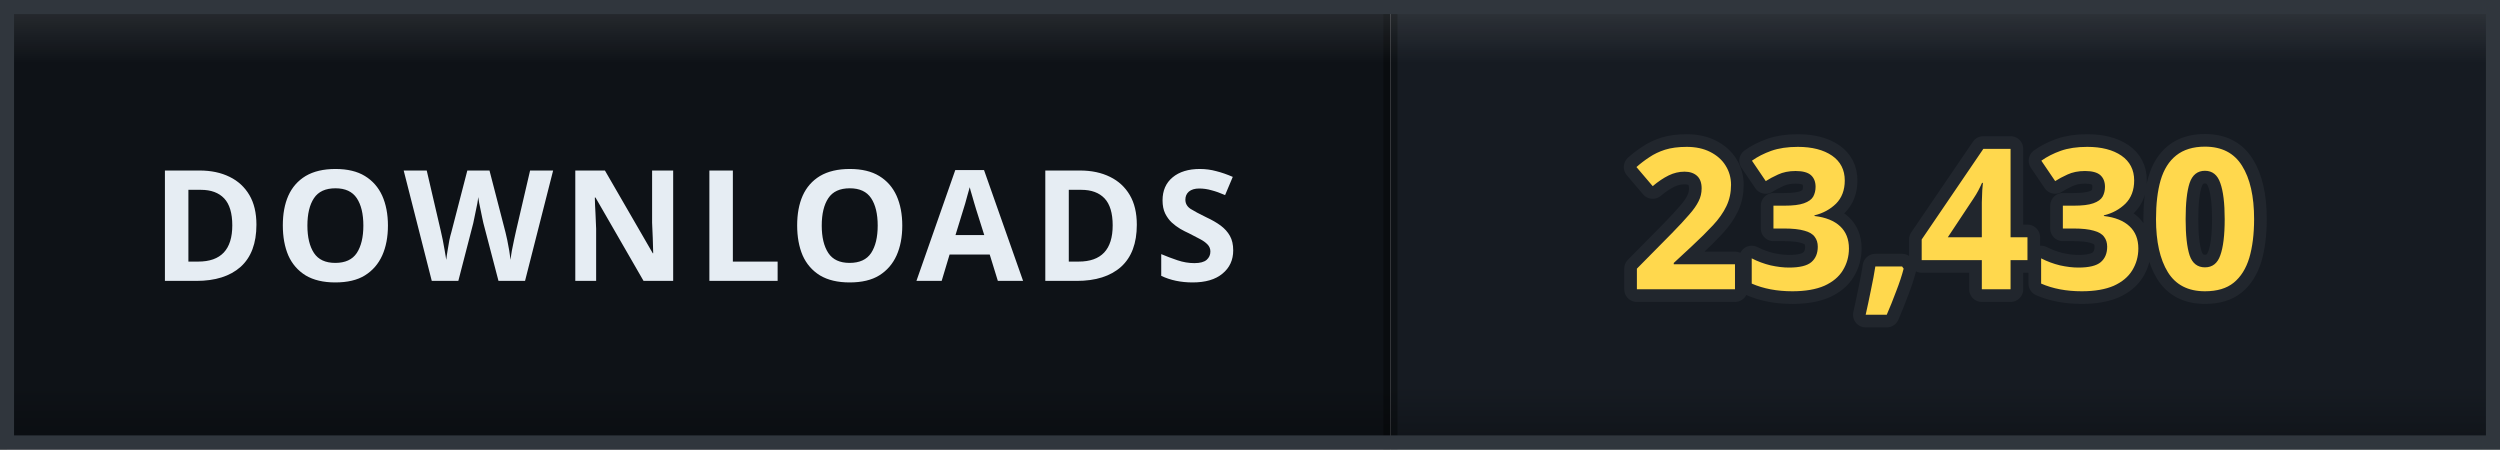
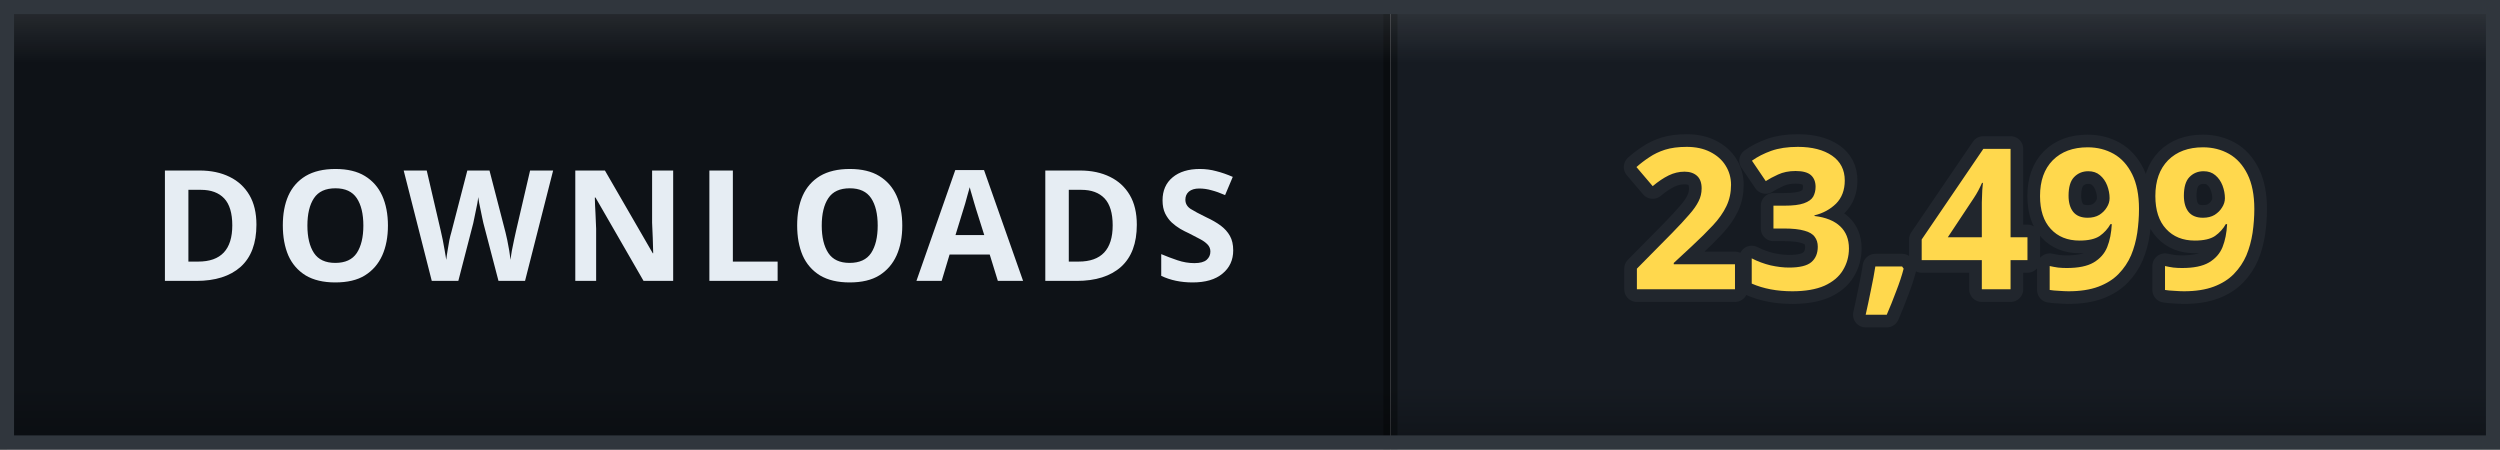
- <svg xmlns="http://www.w3.org/2000/svg" width="178" height="32" viewBox="0 0 178 32" role="img" aria-label="DOWNLOADS: 23,430">
+ <svg xmlns="http://www.w3.org/2000/svg" width="178" height="32" viewBox="0 0 178 32" role="img" aria-label="DOWNLOADS: 23,499">
  <defs>
    <clipPath id="clip">
      <rect width="178" height="32" rx="0" />
    </clipPath>
    <linearGradient id="bevel" x1="0" y1="0" x2="0" y2="1">
      <stop offset="0" stop-color="#ffffff" stop-opacity="0.12" />
      <stop offset="0.14" stop-color="#ffffff" stop-opacity="0" />
      <stop offset="0.86" stop-color="#000000" stop-opacity="0" />
      <stop offset="1" stop-color="#000000" stop-opacity="0.28" />
    </linearGradient>
  </defs>
  <g clip-path="url(#clip)">
    <rect width="0" height="32" fill="#161b22" />
    <rect x="0" width="99" height="32" fill="#0e1217" />
    <rect x="99" width="79" height="32" fill="#161b22" />
    <rect x="-0.5" width="1" height="32" fill="#000000" opacity="0.35" />
    <rect x="98.5" width="1" height="32" fill="#000000" opacity="0.35" />
    <text x="49.5" y="20" font-family="Verdana, 'Segoe UI', sans-serif" font-size="11" font-weight="700" letter-spacing="0.6" fill="#e6edf3" text-anchor="middle">DOWNLOADS</text>
-     <text x="138.5" y="20.6" font-family="Verdana, 'Segoe UI', sans-serif" font-size="14" font-weight="700" letter-spacing="0.2" fill="#ffd84d" stroke="#21262d" stroke-width="1.8" stroke-linejoin="round" paint-order="stroke" text-anchor="middle">23,430</text>
+     <text x="138.5" y="20.6" font-family="Verdana, 'Segoe UI', sans-serif" font-size="14" font-weight="700" letter-spacing="0.2" fill="#ffd84d" stroke="#21262d" stroke-width="1.8" stroke-linejoin="round" paint-order="stroke" text-anchor="middle">23,499</text>
    <rect width="178" height="32" rx="0" fill="url(#bevel)" />
  </g>
  <rect x="0.5" y="0.5" width="177" height="31" rx="0" fill="none" stroke="#30363d" />
</svg>
